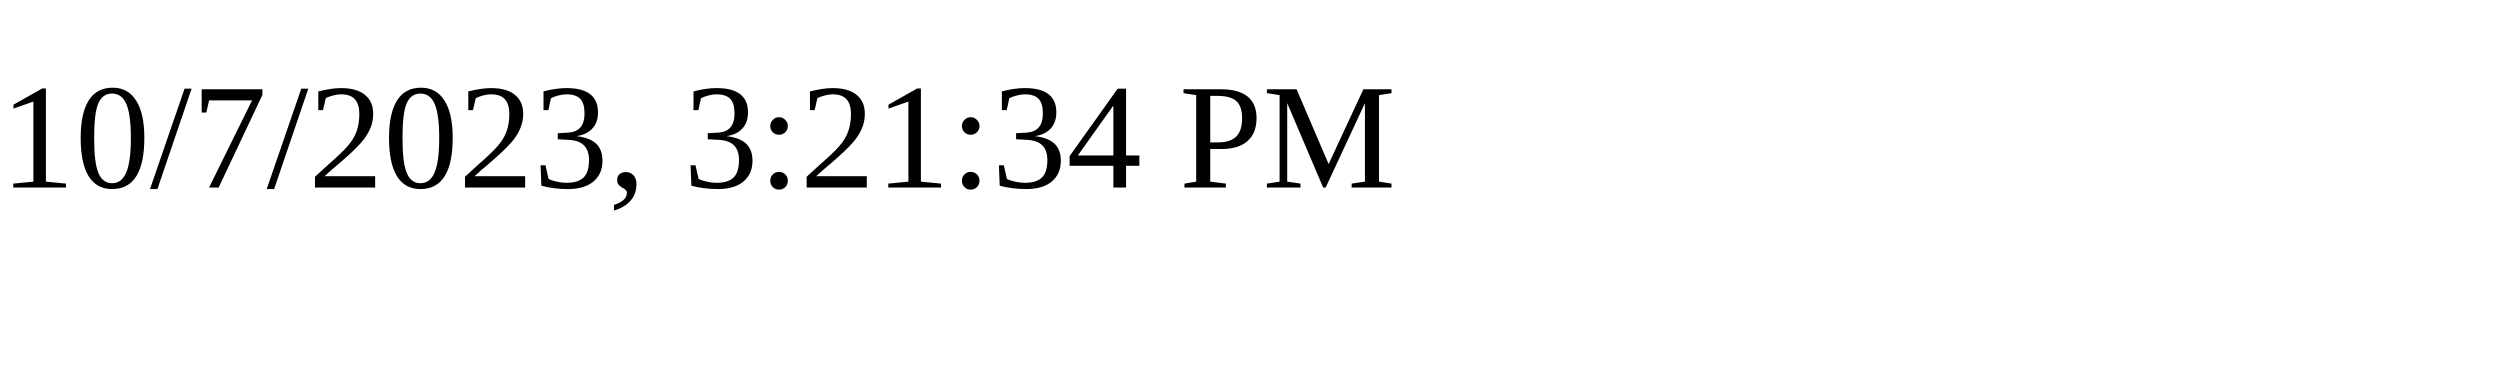
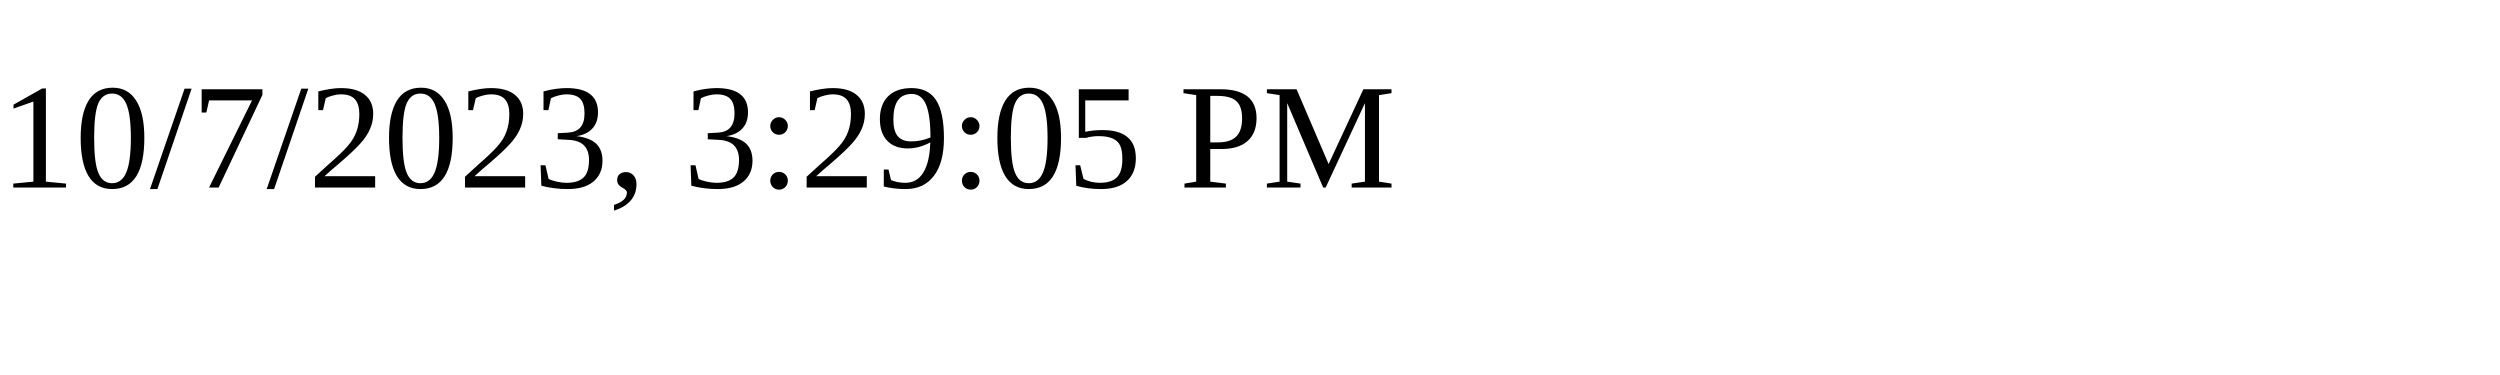
<svg xmlns="http://www.w3.org/2000/svg" height="30" width="200">
-   <text x="0" y="15">10/7/2023, 3:21:34 PM</text>
+   <text x="0" y="15">10/7/2023, 3:29:05 PM</text>
</svg>
